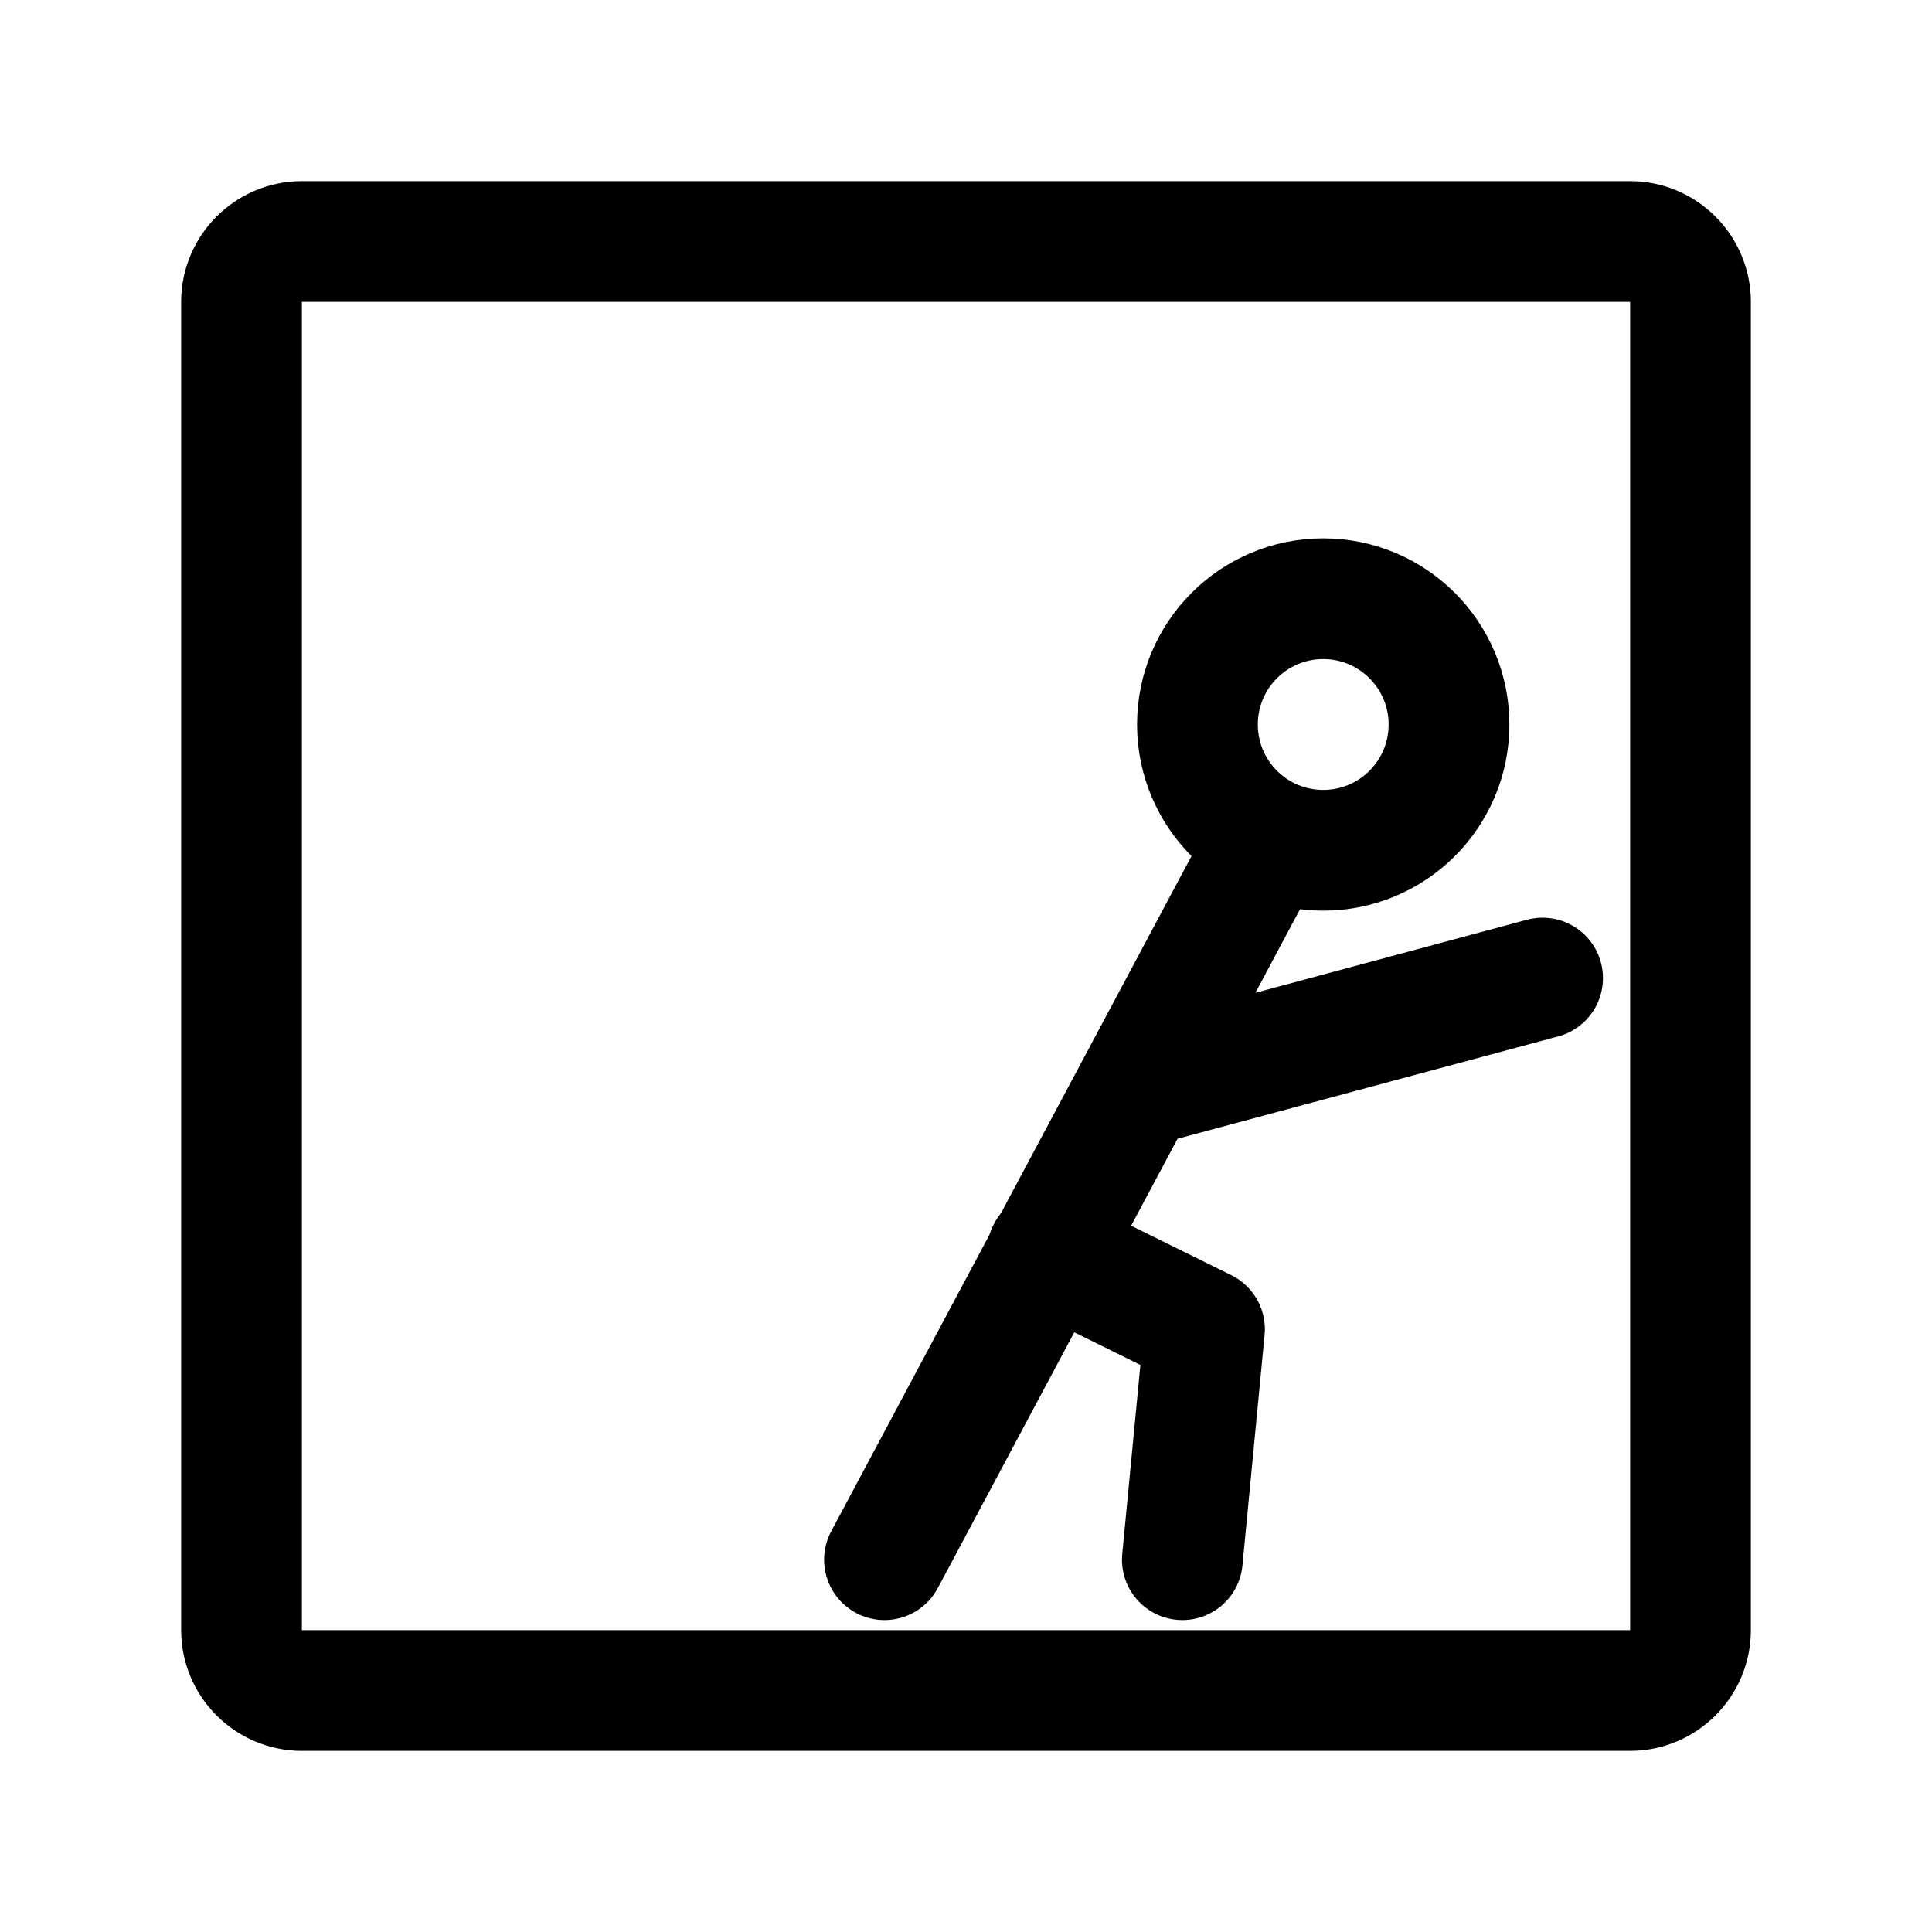
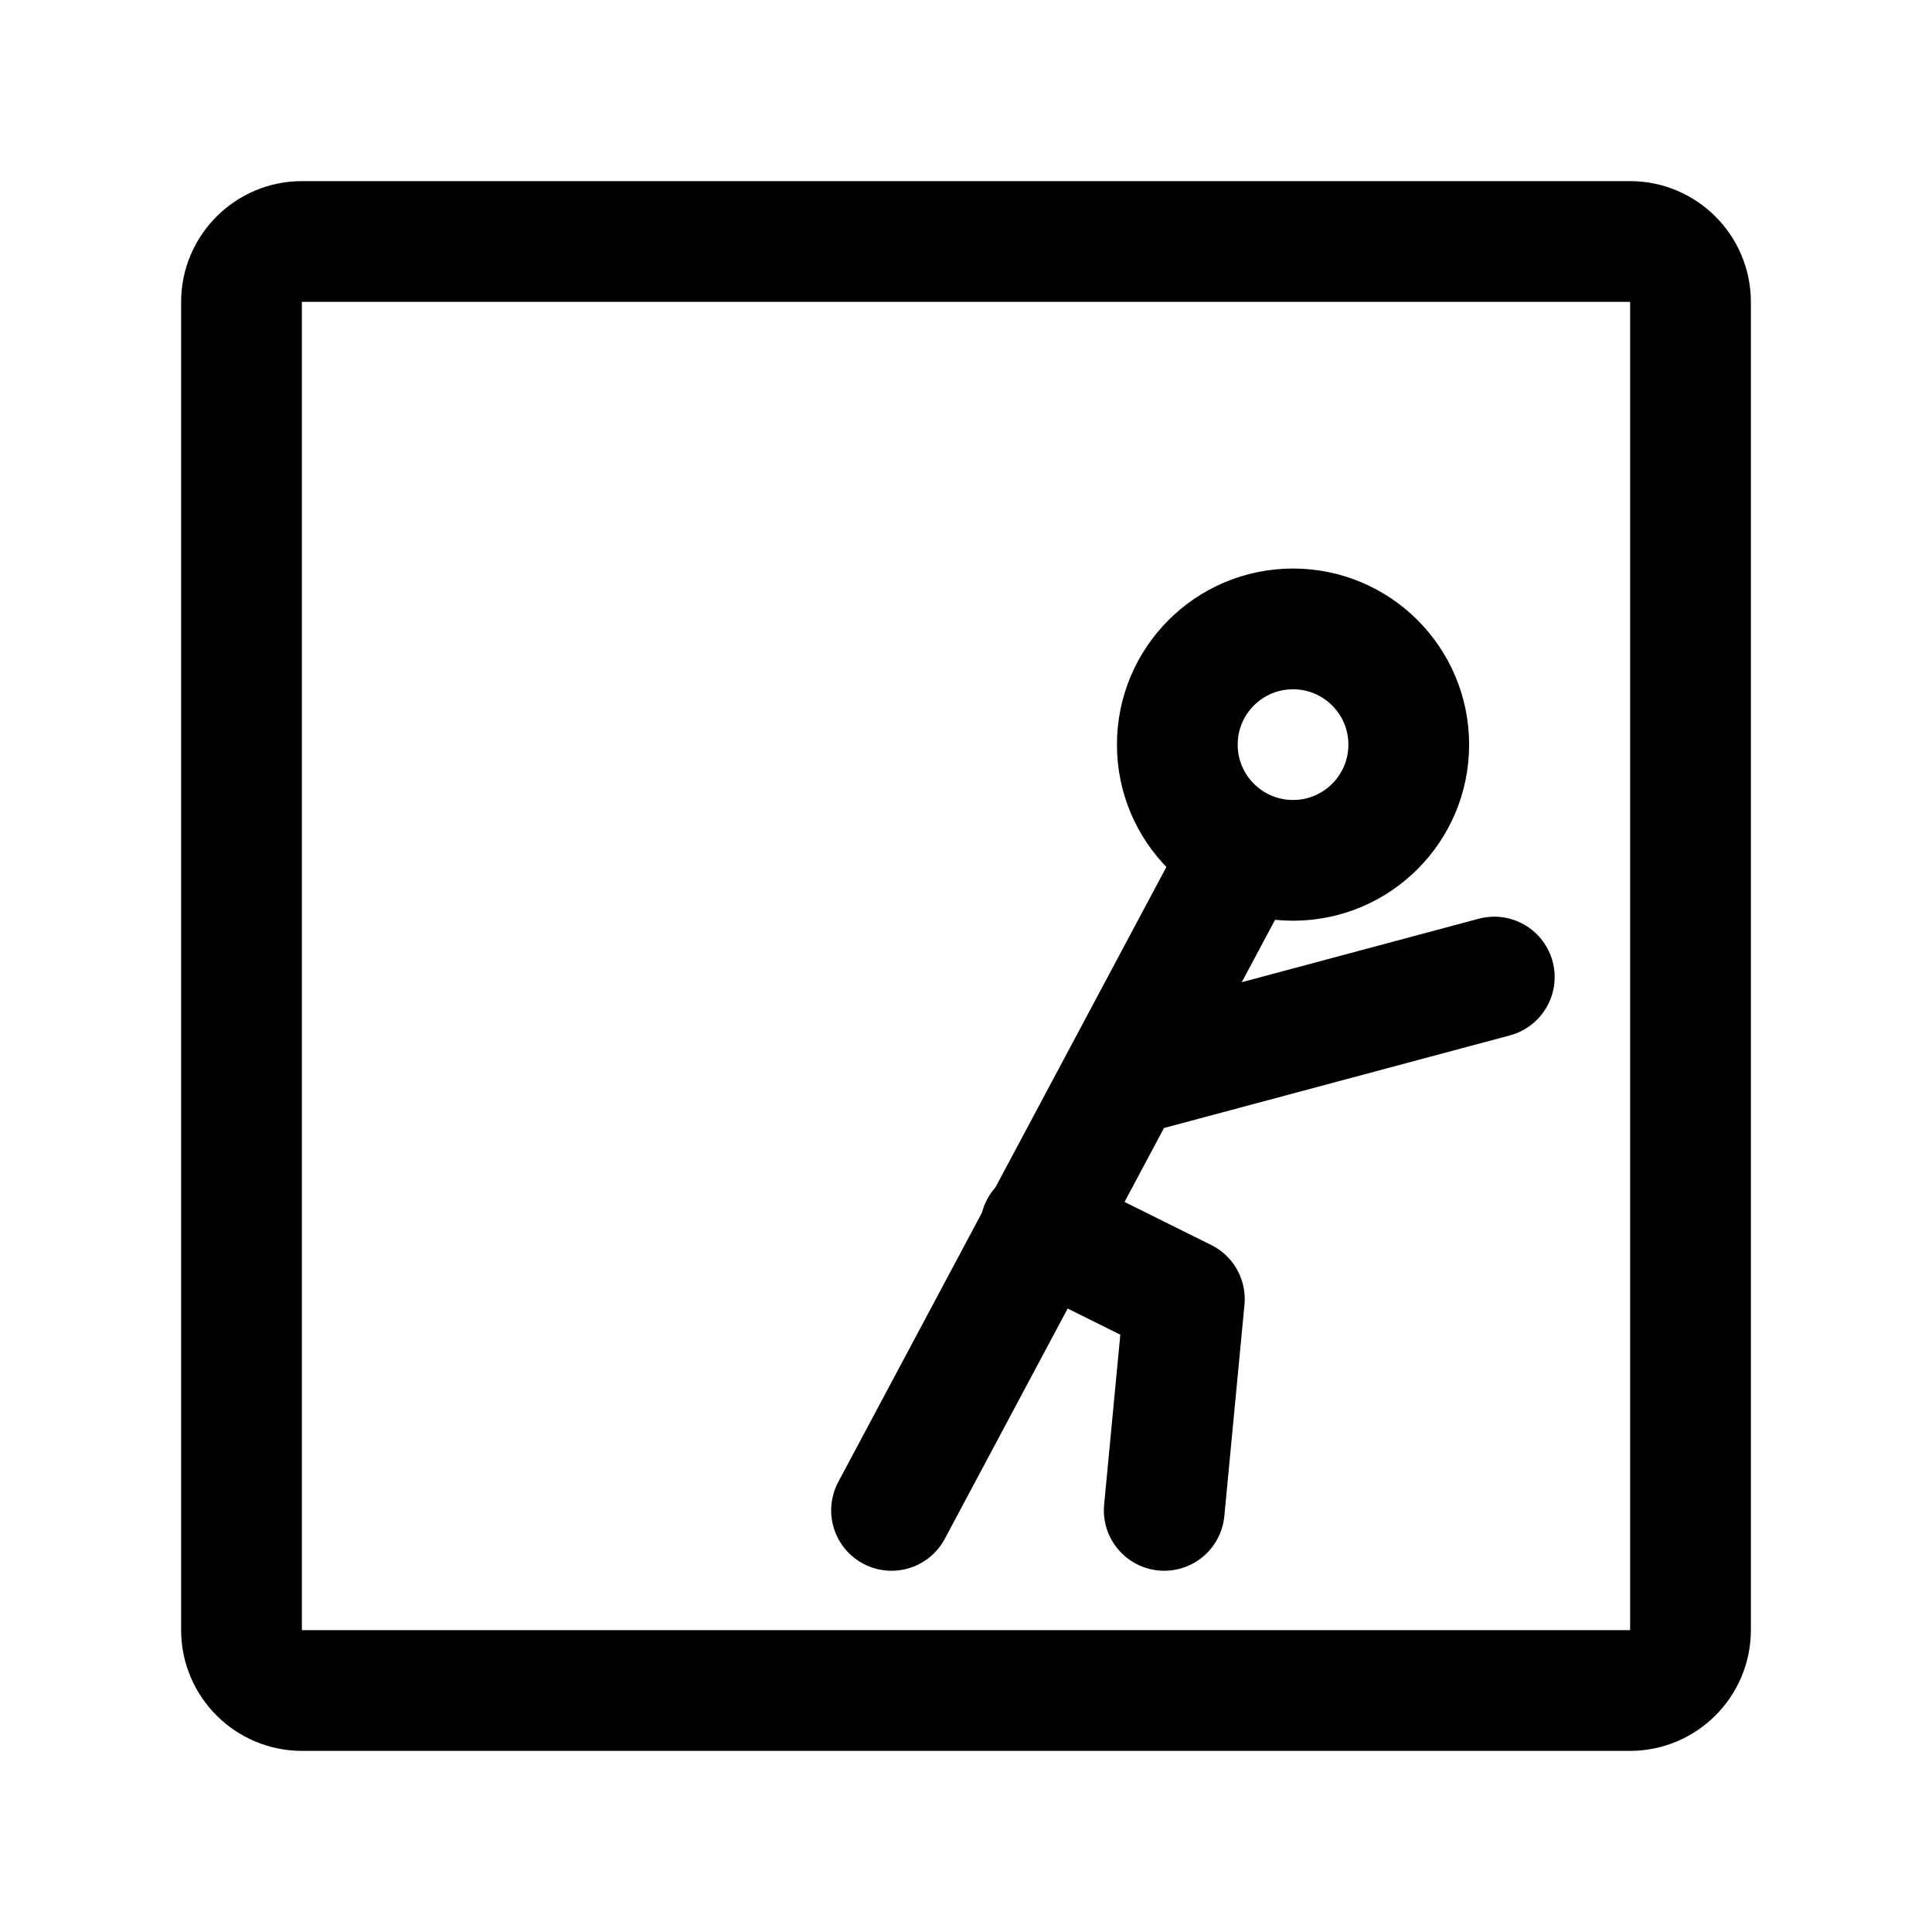
<svg xmlns="http://www.w3.org/2000/svg" version="1.1" id="图层_1" x="0px" y="0px" width="192px" height="192px" viewBox="0 0 192 192" style="enable-background:new 0 0 192 192;" xml:space="preserve">
  <style type="text/css">
	.st0{fill:none;stroke:#000000;stroke-width:12;stroke-linecap:round;stroke-linejoin:round;stroke-miterlimit:10;}
</style>
-   <circle class="st0" cx="131.5" cy="72" r="12.5" />
-   <line class="st0" x1="125.2" y1="85.1" x2="87.9" y2="155" />
-   <polyline class="st0" points="104.1,124.4 119.7,132.1 117.5,155 " />
-   <line class="st0" x1="115" y1="107.5" x2="153.3" y2="97.2" />
+   <circle class="st0" cx="128.5" cy="74" r="11.5" />
+   <line class="st0" x1="122.8" y1="86" x2="88.6" y2="150.1" />
+   <polyline class="st0" points="103.4,122 117.7,129.1 115.7,150.1 " />
+   <line class="st0" x1="113.4" y1="106.5" x2="148.5" y2="97.1" />
  <path class="st0" d="M162,168H30c-3.3,0-6-2.7-6-6V30c0-3.3,2.7-6,6-6h132c3.3,0,6,2.7,6,6v132C168,165.3,165.3,168,162,168z" />
</svg>
